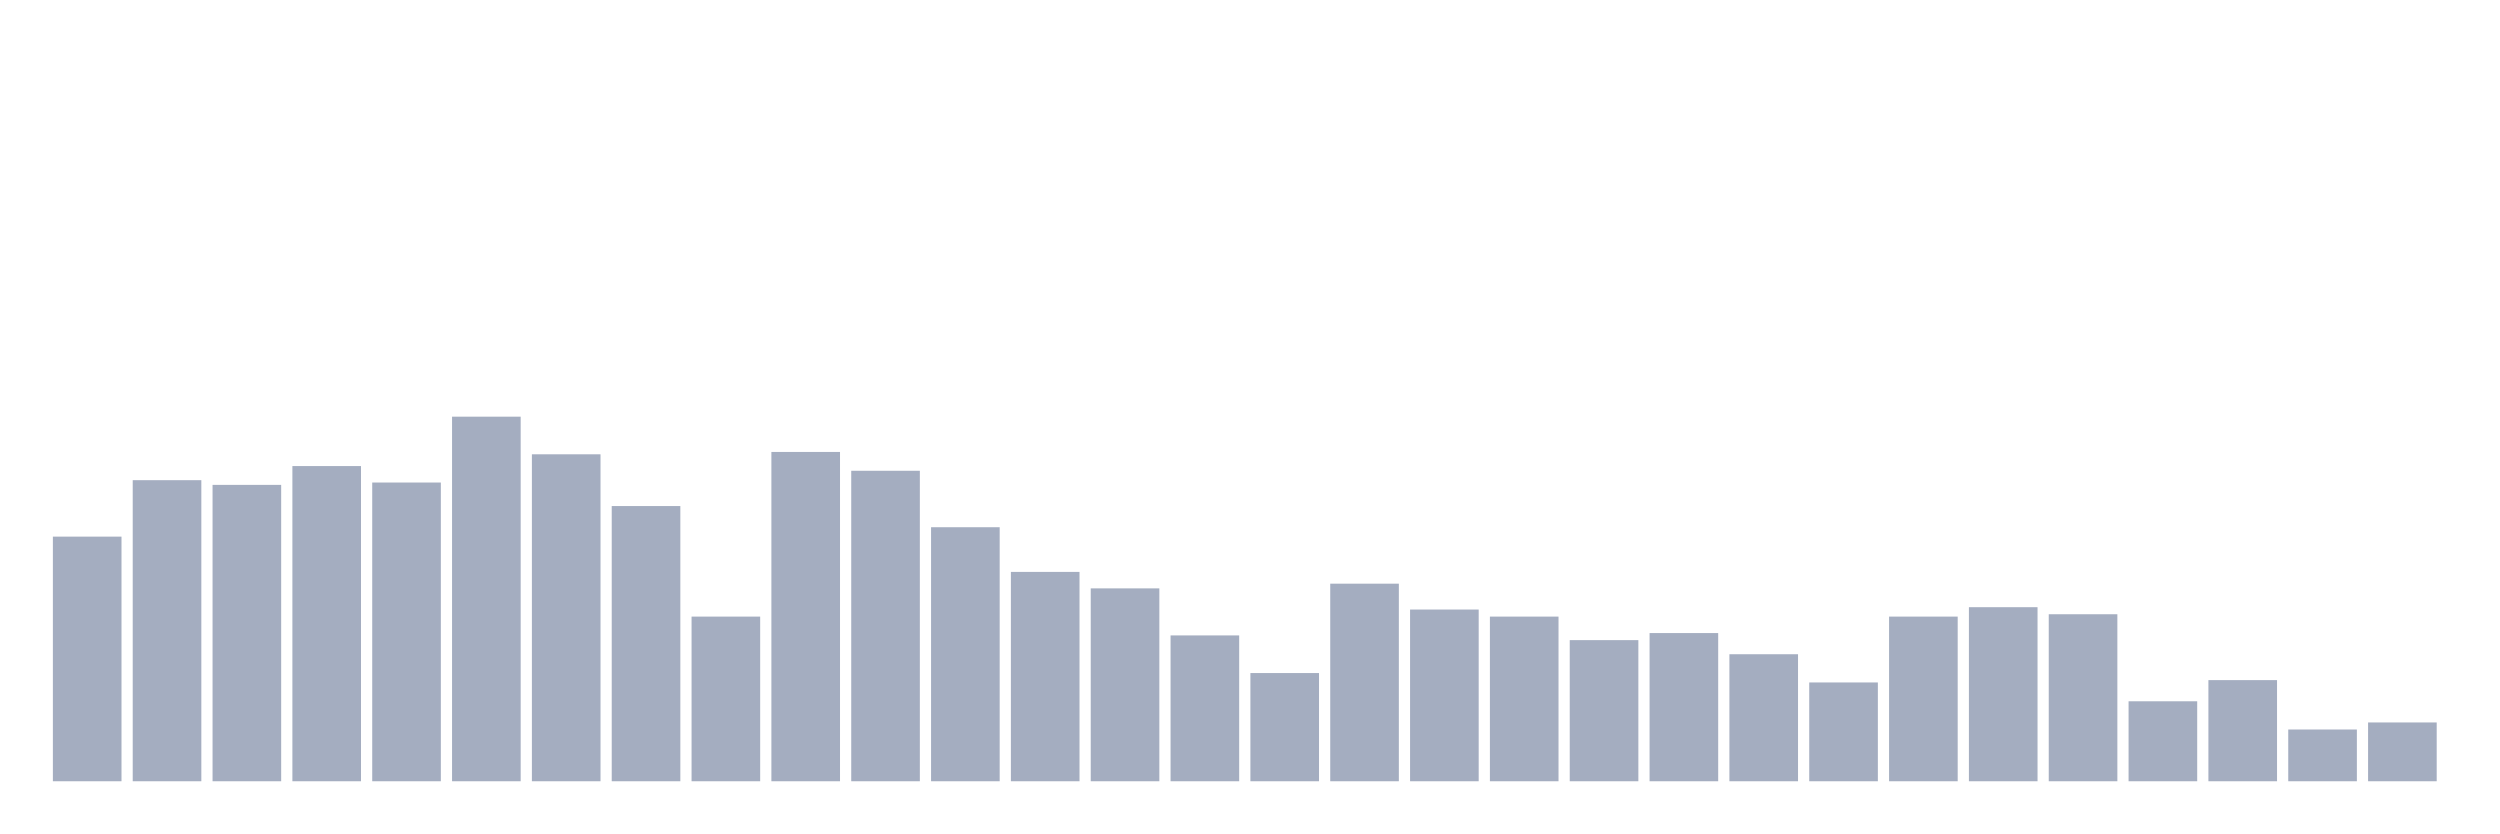
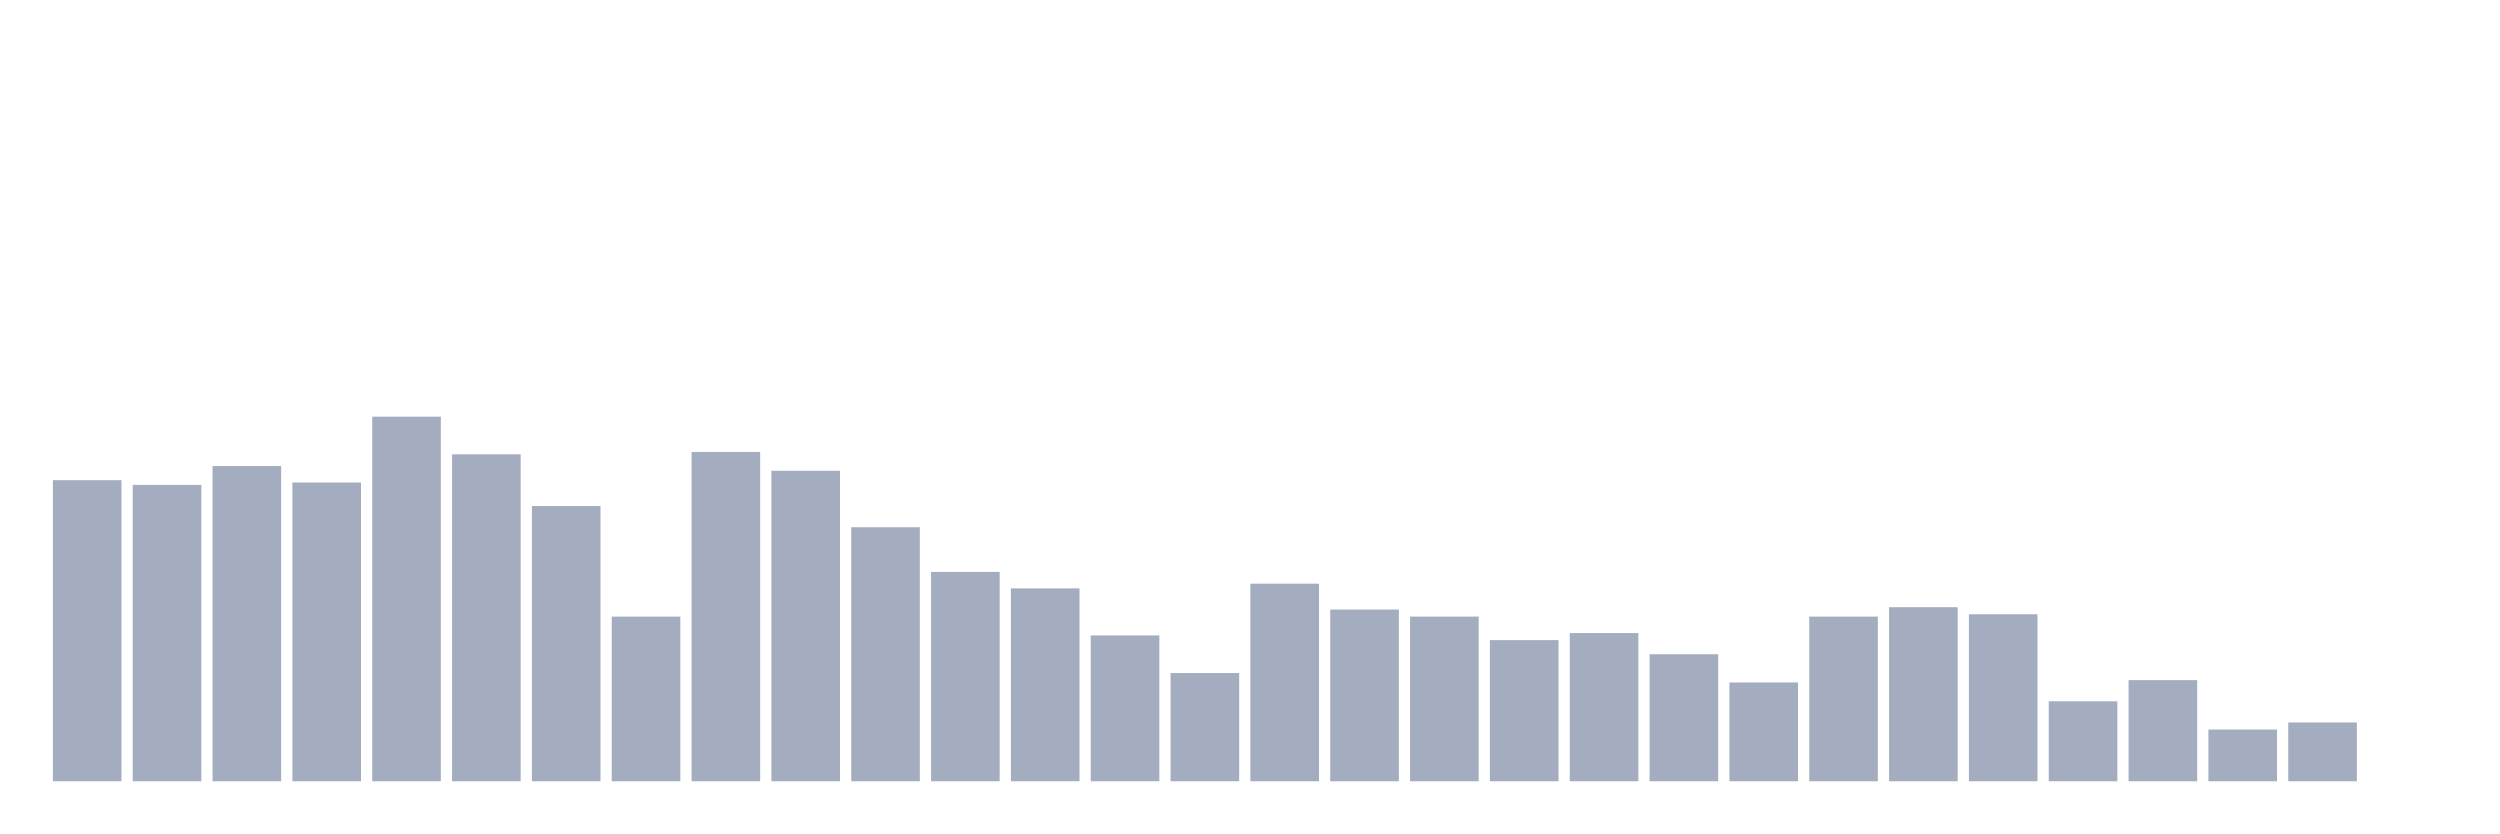
<svg xmlns="http://www.w3.org/2000/svg" viewBox="0 0 480 160">
  <g transform="translate(10,10)">
-     <rect class="bar" x="0.153" width="13.175" y="93.032" height="46.968" fill="rgb(164,173,192)" />
-     <rect class="bar" x="15.482" width="13.175" y="82.194" height="57.806" fill="rgb(164,173,192)" />
-     <rect class="bar" x="30.81" width="13.175" y="83.097" height="56.903" fill="rgb(164,173,192)" />
-     <rect class="bar" x="46.138" width="13.175" y="79.484" height="60.516" fill="rgb(164,173,192)" />
-     <rect class="bar" x="61.466" width="13.175" y="82.645" height="57.355" fill="rgb(164,173,192)" />
-     <rect class="bar" x="76.794" width="13.175" y="70" height="70" fill="rgb(164,173,192)" />
-     <rect class="bar" x="92.123" width="13.175" y="77.226" height="62.774" fill="rgb(164,173,192)" />
-     <rect class="bar" x="107.451" width="13.175" y="87.161" height="52.839" fill="rgb(164,173,192)" />
-     <rect class="bar" x="122.779" width="13.175" y="108.387" height="31.613" fill="rgb(164,173,192)" />
-     <rect class="bar" x="138.107" width="13.175" y="76.774" height="63.226" fill="rgb(164,173,192)" />
-     <rect class="bar" x="153.436" width="13.175" y="80.387" height="59.613" fill="rgb(164,173,192)" />
-     <rect class="bar" x="168.764" width="13.175" y="91.226" height="48.774" fill="rgb(164,173,192)" />
-     <rect class="bar" x="184.092" width="13.175" y="99.806" height="40.194" fill="rgb(164,173,192)" />
-     <rect class="bar" x="199.42" width="13.175" y="102.968" height="37.032" fill="rgb(164,173,192)" />
-     <rect class="bar" x="214.748" width="13.175" y="112" height="28" fill="rgb(164,173,192)" />
-     <rect class="bar" x="230.077" width="13.175" y="119.226" height="20.774" fill="rgb(164,173,192)" />
-     <rect class="bar" x="245.405" width="13.175" y="102.065" height="37.935" fill="rgb(164,173,192)" />
-     <rect class="bar" x="260.733" width="13.175" y="107.032" height="32.968" fill="rgb(164,173,192)" />
-     <rect class="bar" x="276.061" width="13.175" y="108.387" height="31.613" fill="rgb(164,173,192)" />
-     <rect class="bar" x="291.39" width="13.175" y="112.903" height="27.097" fill="rgb(164,173,192)" />
-     <rect class="bar" x="306.718" width="13.175" y="111.548" height="28.452" fill="rgb(164,173,192)" />
-     <rect class="bar" x="322.046" width="13.175" y="115.613" height="24.387" fill="rgb(164,173,192)" />
-     <rect class="bar" x="337.374" width="13.175" y="121.032" height="18.968" fill="rgb(164,173,192)" />
-     <rect class="bar" x="352.702" width="13.175" y="108.387" height="31.613" fill="rgb(164,173,192)" />
-     <rect class="bar" x="368.031" width="13.175" y="106.581" height="33.419" fill="rgb(164,173,192)" />
-     <rect class="bar" x="383.359" width="13.175" y="107.935" height="32.065" fill="rgb(164,173,192)" />
-     <rect class="bar" x="398.687" width="13.175" y="124.645" height="15.355" fill="rgb(164,173,192)" />
-     <rect class="bar" x="414.015" width="13.175" y="120.581" height="19.419" fill="rgb(164,173,192)" />
-     <rect class="bar" x="429.344" width="13.175" y="130.065" height="9.935" fill="rgb(164,173,192)" />
-     <rect class="bar" x="444.672" width="13.175" y="128.71" height="11.29" fill="rgb(164,173,192)" />
+     <rect class="bar" x="0.153" width="13.175" y="82.194" height="57.806" fill="rgb(164,173,192)" />
+     <rect class="bar" x="15.482" width="13.175" y="83.097" height="56.903" fill="rgb(164,173,192)" />
+     <rect class="bar" x="30.81" width="13.175" y="79.484" height="60.516" fill="rgb(164,173,192)" />
+     <rect class="bar" x="46.138" width="13.175" y="82.645" height="57.355" fill="rgb(164,173,192)" />
+     <rect class="bar" x="61.466" width="13.175" y="70" height="70" fill="rgb(164,173,192)" />
+     <rect class="bar" x="76.794" width="13.175" y="77.226" height="62.774" fill="rgb(164,173,192)" />
+     <rect class="bar" x="92.123" width="13.175" y="87.161" height="52.839" fill="rgb(164,173,192)" />
+     <rect class="bar" x="107.451" width="13.175" y="108.387" height="31.613" fill="rgb(164,173,192)" />
+     <rect class="bar" x="122.779" width="13.175" y="76.774" height="63.226" fill="rgb(164,173,192)" />
+     <rect class="bar" x="138.107" width="13.175" y="80.387" height="59.613" fill="rgb(164,173,192)" />
+     <rect class="bar" x="153.436" width="13.175" y="91.226" height="48.774" fill="rgb(164,173,192)" />
+     <rect class="bar" x="168.764" width="13.175" y="99.806" height="40.194" fill="rgb(164,173,192)" />
+     <rect class="bar" x="184.092" width="13.175" y="102.968" height="37.032" fill="rgb(164,173,192)" />
+     <rect class="bar" x="199.42" width="13.175" y="112" height="28" fill="rgb(164,173,192)" />
+     <rect class="bar" x="214.748" width="13.175" y="119.226" height="20.774" fill="rgb(164,173,192)" />
+     <rect class="bar" x="230.077" width="13.175" y="102.065" height="37.935" fill="rgb(164,173,192)" />
+     <rect class="bar" x="245.405" width="13.175" y="107.032" height="32.968" fill="rgb(164,173,192)" />
+     <rect class="bar" x="260.733" width="13.175" y="108.387" height="31.613" fill="rgb(164,173,192)" />
+     <rect class="bar" x="276.061" width="13.175" y="112.903" height="27.097" fill="rgb(164,173,192)" />
+     <rect class="bar" x="291.39" width="13.175" y="111.548" height="28.452" fill="rgb(164,173,192)" />
+     <rect class="bar" x="306.718" width="13.175" y="115.613" height="24.387" fill="rgb(164,173,192)" />
+     <rect class="bar" x="322.046" width="13.175" y="121.032" height="18.968" fill="rgb(164,173,192)" />
+     <rect class="bar" x="337.374" width="13.175" y="108.387" height="31.613" fill="rgb(164,173,192)" />
+     <rect class="bar" x="352.702" width="13.175" y="106.581" height="33.419" fill="rgb(164,173,192)" />
+     <rect class="bar" x="368.031" width="13.175" y="107.935" height="32.065" fill="rgb(164,173,192)" />
+     <rect class="bar" x="383.359" width="13.175" y="124.645" height="15.355" fill="rgb(164,173,192)" />
+     <rect class="bar" x="398.687" width="13.175" y="120.581" height="19.419" fill="rgb(164,173,192)" />
+     <rect class="bar" x="414.015" width="13.175" y="130.065" height="9.935" fill="rgb(164,173,192)" />
+     <rect class="bar" x="429.344" width="13.175" y="128.71" height="11.29" fill="rgb(164,173,192)" />
+     <rect class="bar" x="444.672" width="13.175" y="140" height="0" fill="rgb(164,173,192)" />
  </g>
</svg>
